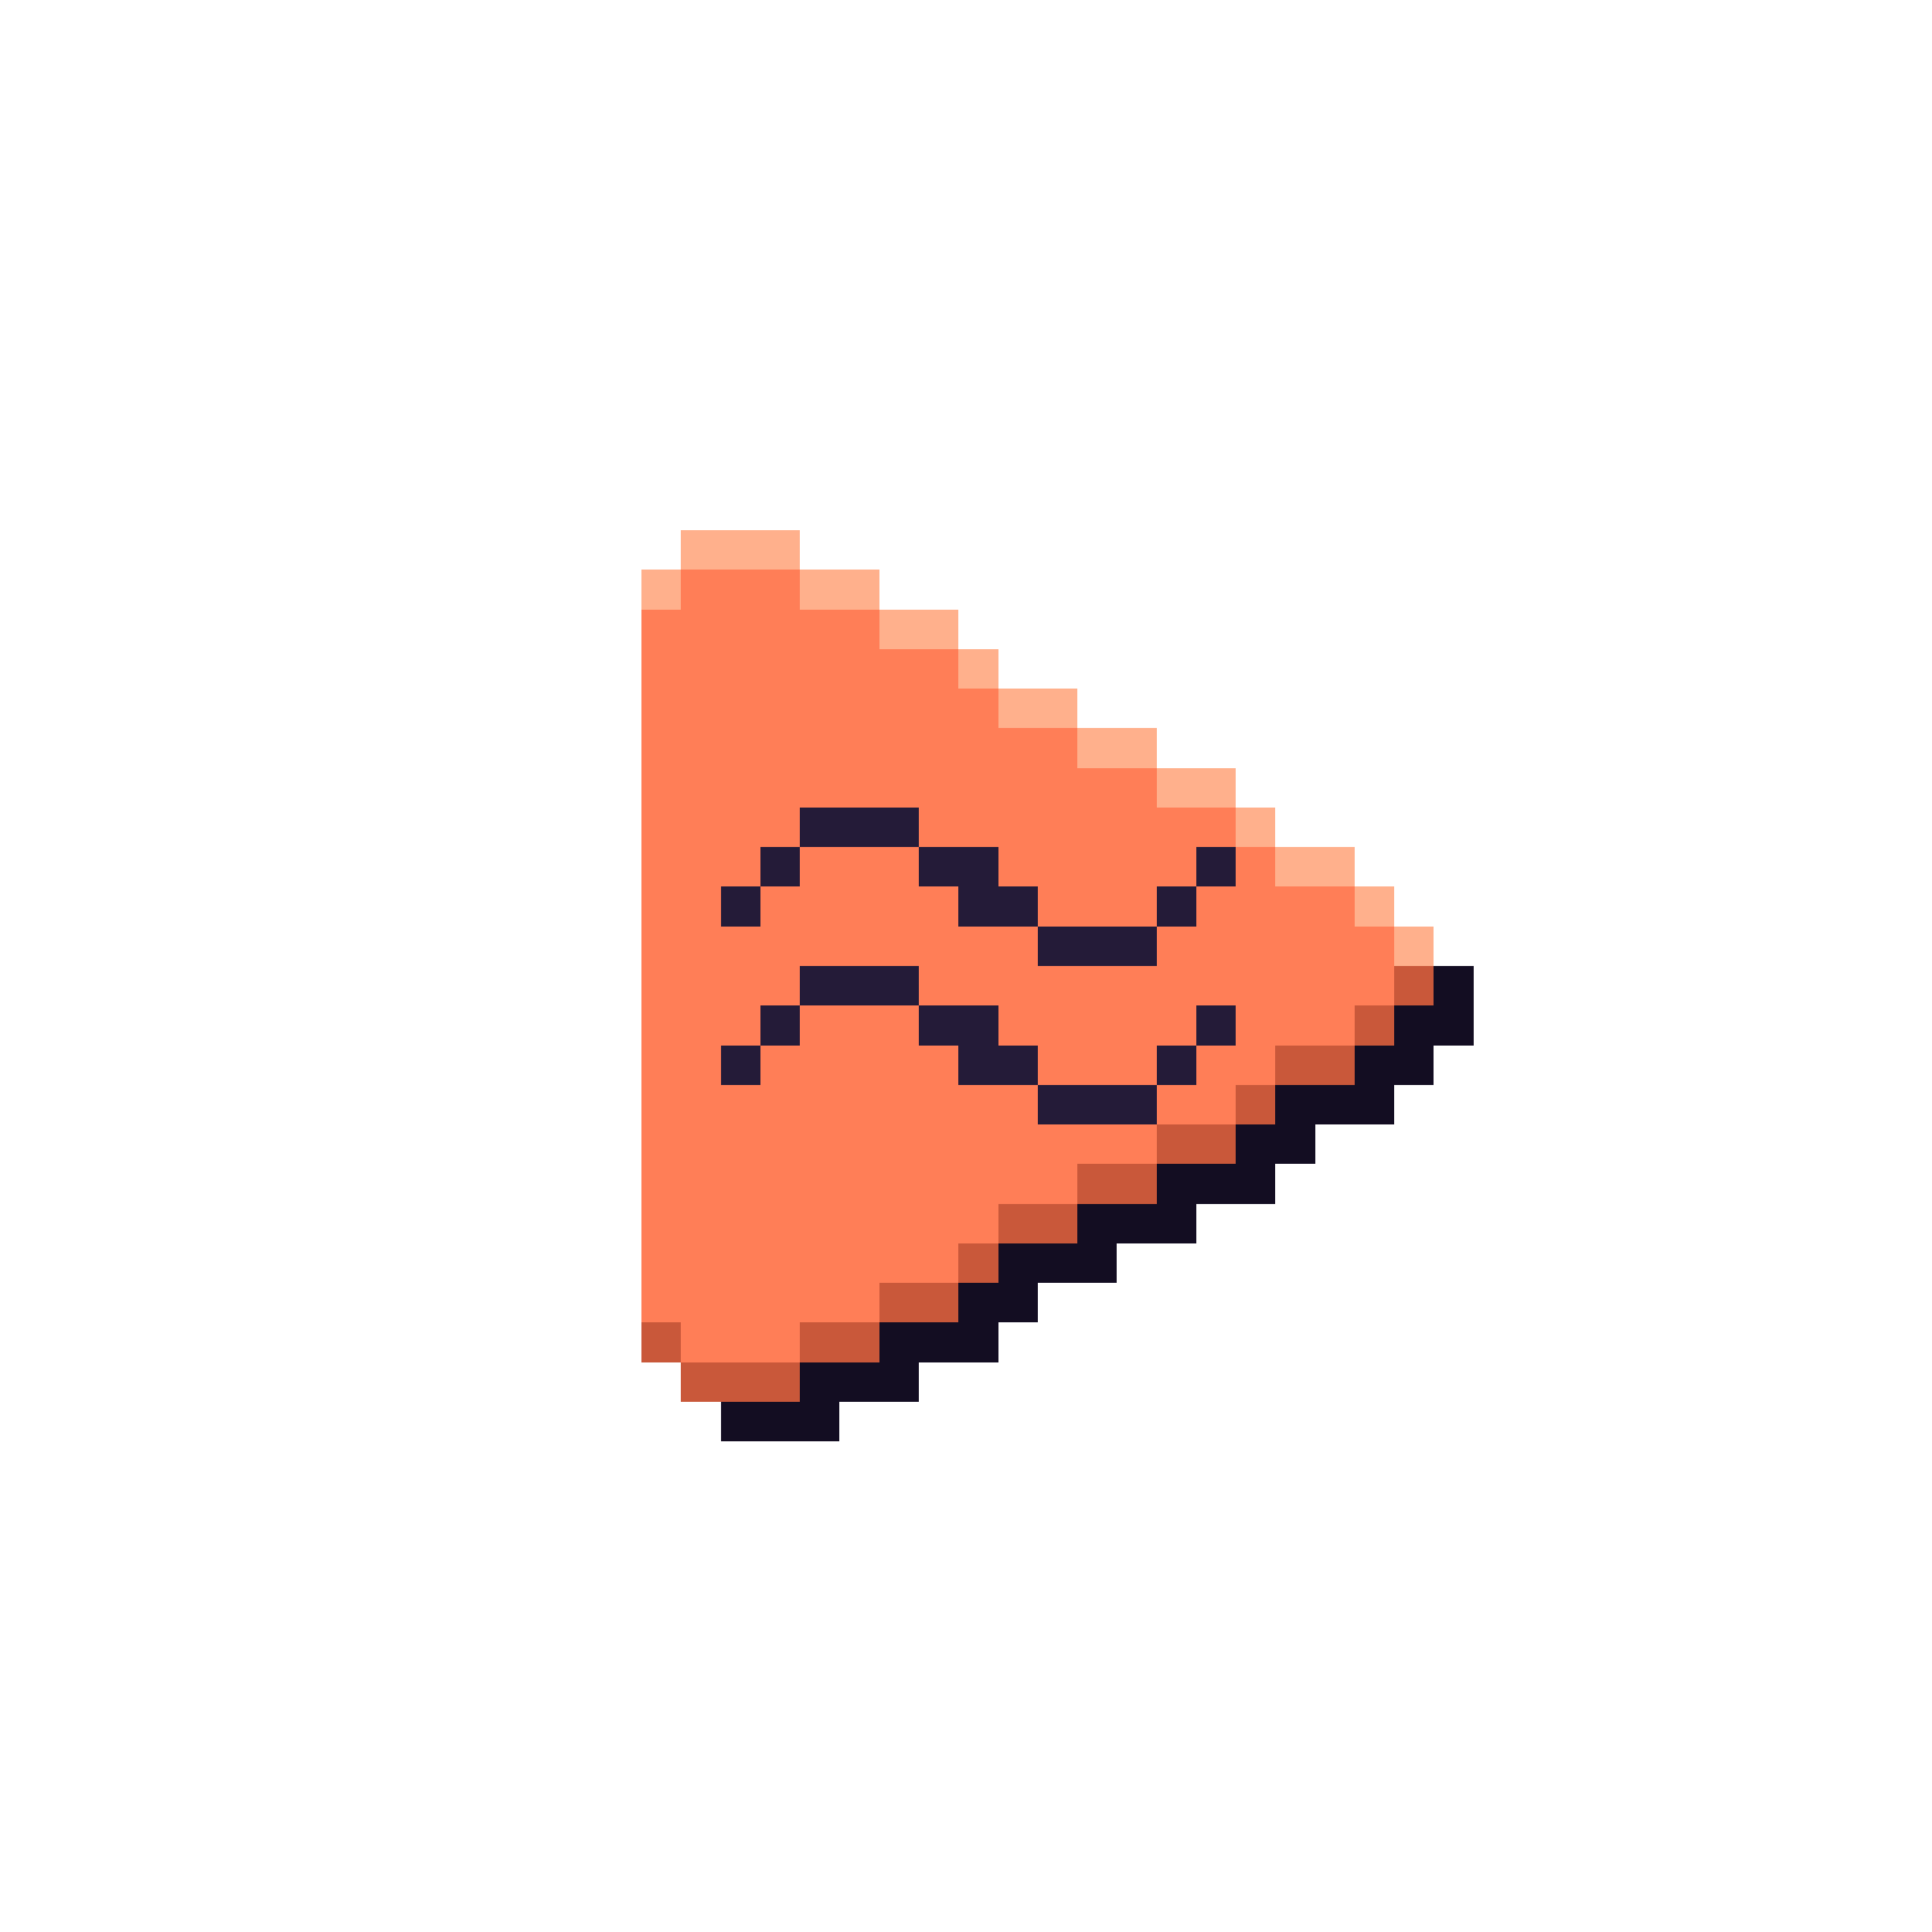
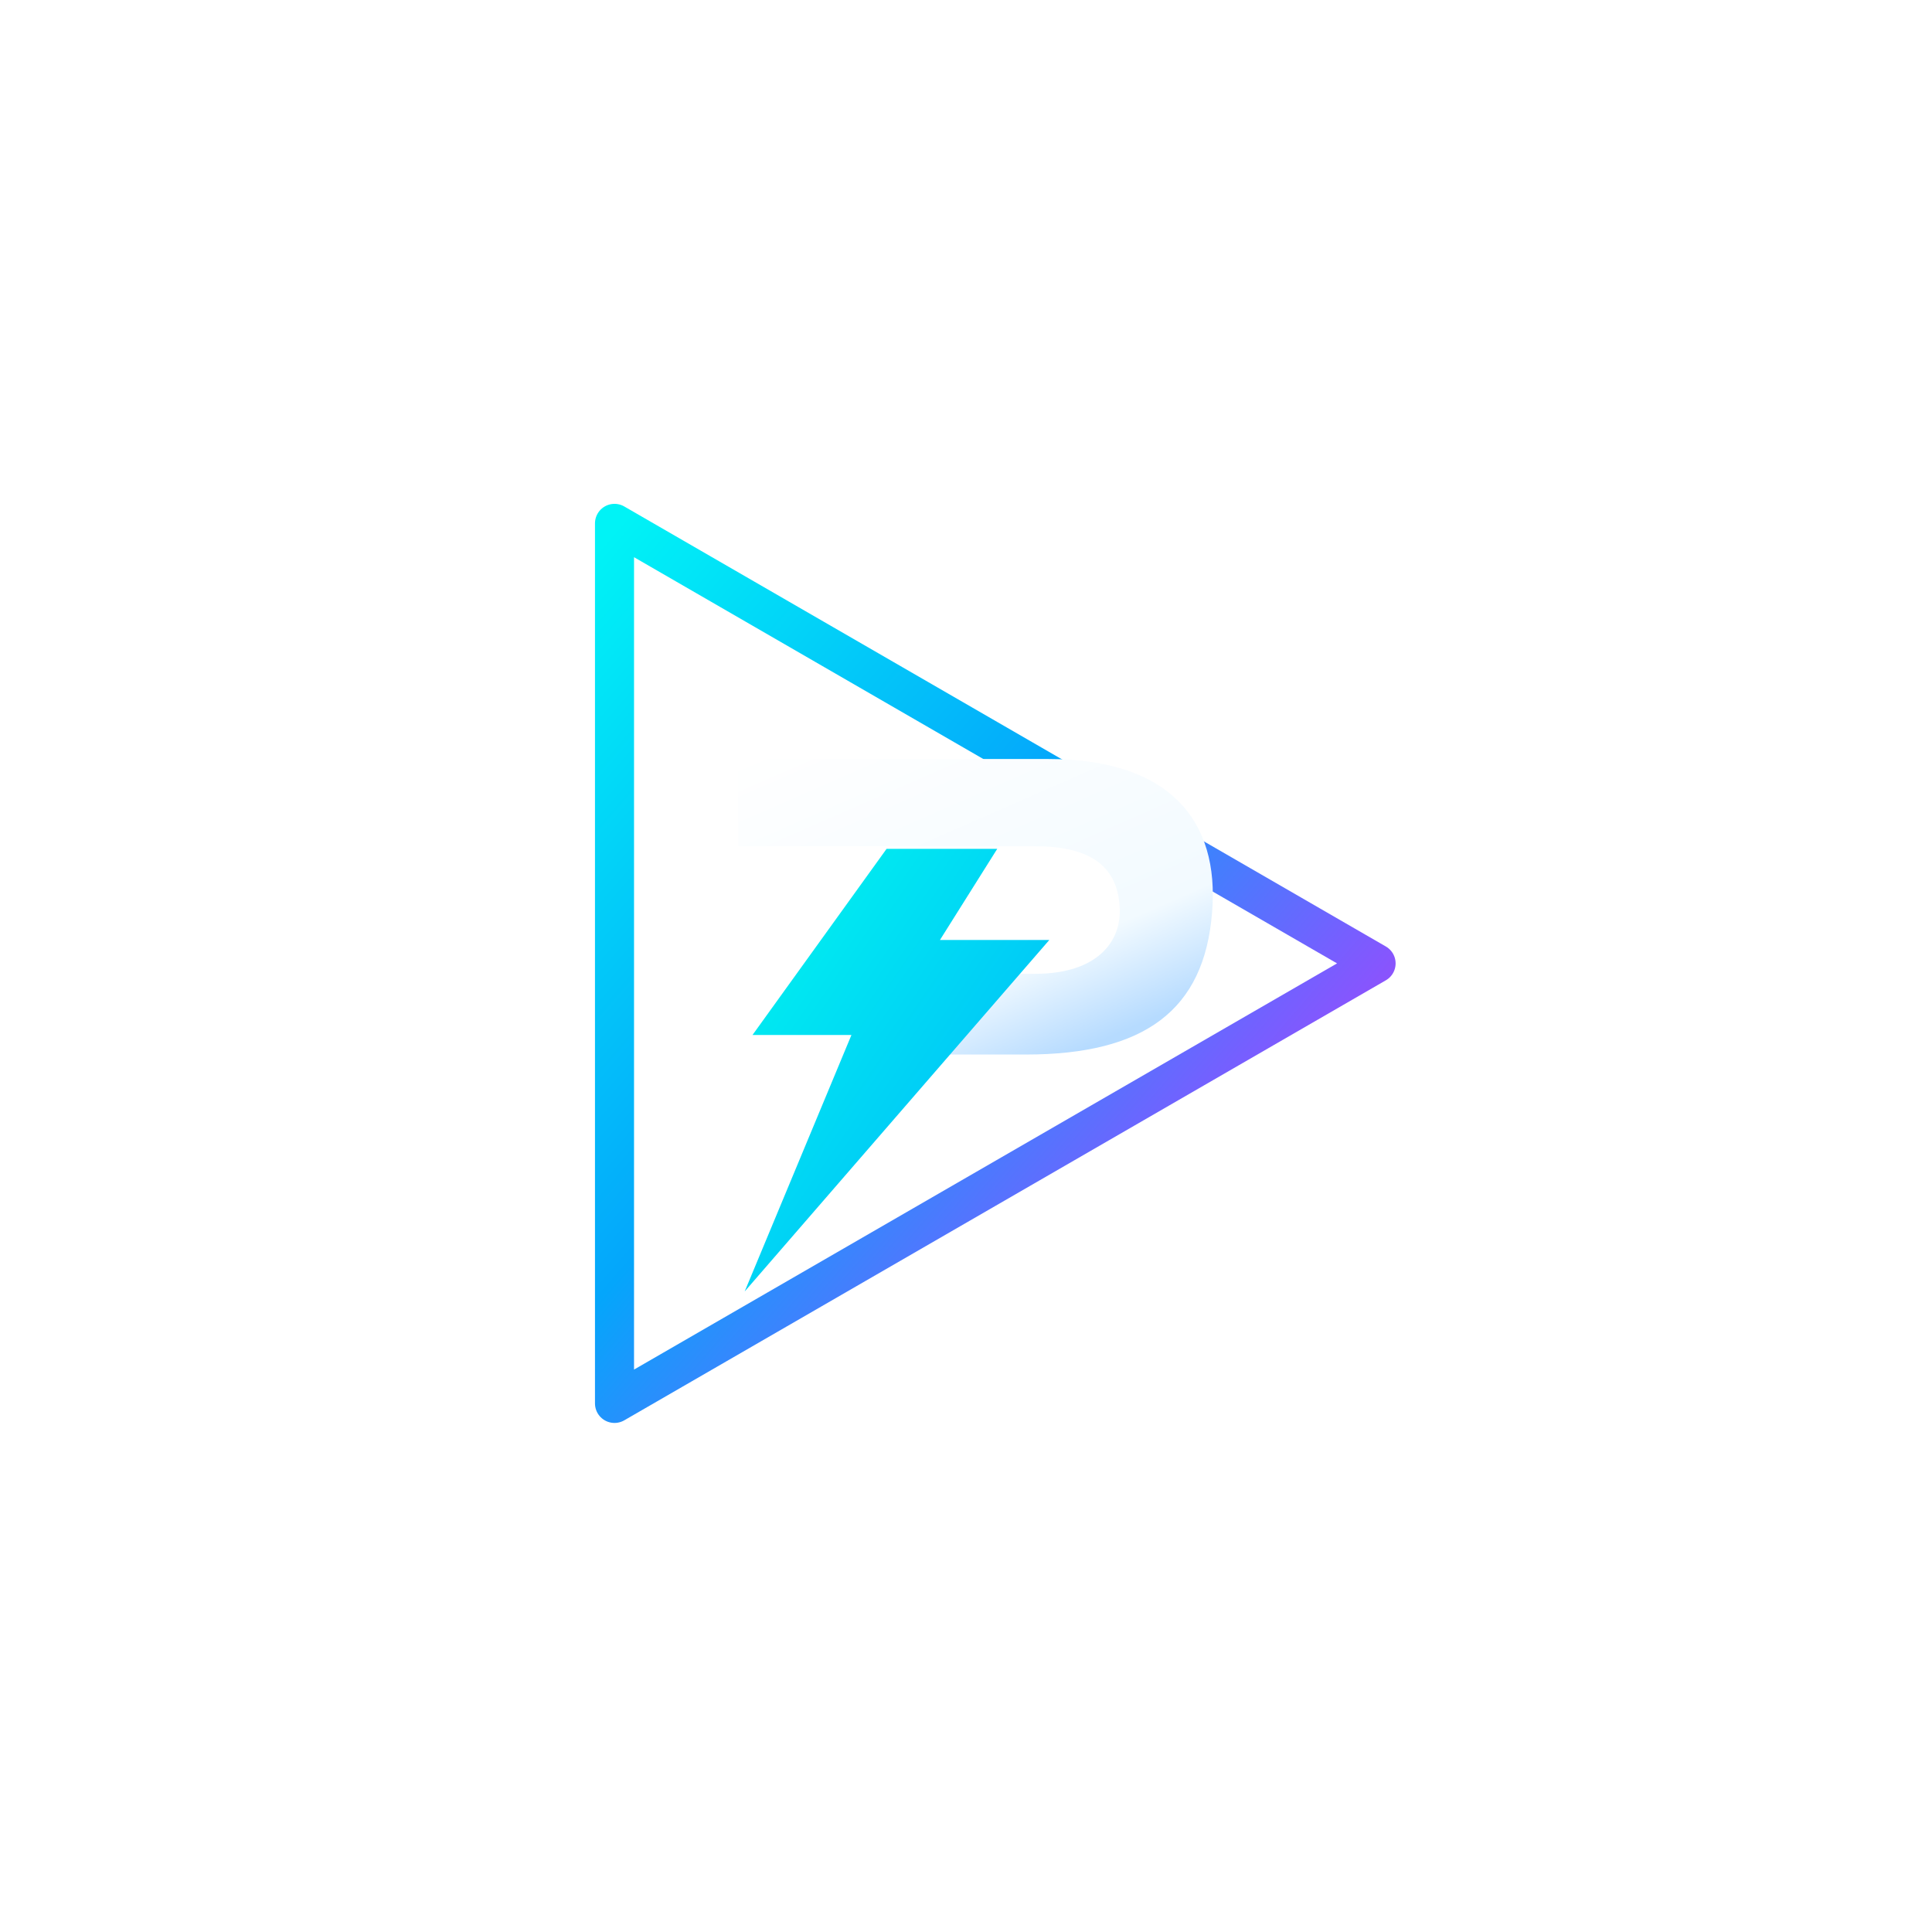
- <svg xmlns="http://www.w3.org/2000/svg" viewBox="0 0 1024 1024" width="1024" height="1024">
+ <svg xmlns="http://www.w3.org/2000/svg" width="1024" height="1024" viewBox="0 0 1024 1024">
  <defs>
- 
- </defs>
-   <g id="foreground">
-     <path d="M382 302h21v21h-21zM403 302h21v21h-21zM424 302h21v21h-21zM361 323h21v21h-21zM382 323h21v21h-21zM403 323h21v21h-21zM424 323h21v21h-21zM445 323h21v21h-21zM466 323h21v21h-21zM361 344h21v21h-21zM382 344h21v21h-21zM403 344h21v21h-21zM424 344h21v21h-21zM445 344h21v21h-21zM466 344h21v21h-21zM487 344h21v21h-21zM508 344h21v21h-21zM361 365h21v21h-21zM382 365h21v21h-21zM403 365h21v21h-21zM424 365h21v21h-21zM445 365h21v21h-21zM466 365h21v21h-21zM487 365h21v21h-21zM508 365h21v21h-21zM529 365h21v21h-21zM361 386h21v21h-21zM382 386h21v21h-21zM403 386h21v21h-21zM424 386h21v21h-21zM445 386h21v21h-21zM466 386h21v21h-21zM487 386h21v21h-21zM508 386h21v21h-21zM529 386h21v21h-21zM550 386h21v21h-21zM571 386h21v21h-21zM361 407h21v21h-21zM382 407h21v21h-21zM403 407h21v21h-21zM424 407h21v21h-21zM445 407h21v21h-21zM466 407h21v21h-21zM487 407h21v21h-21zM508 407h21v21h-21zM529 407h21v21h-21zM550 407h21v21h-21zM571 407h21v21h-21zM592 407h21v21h-21zM613 407h21v21h-21zM361 428h21v21h-21zM382 428h21v21h-21zM403 428h21v21h-21zM424 428h21v21h-21zM445 428h21v21h-21zM466 428h21v21h-21zM487 428h21v21h-21zM508 428h21v21h-21zM529 428h21v21h-21zM550 428h21v21h-21zM571 428h21v21h-21zM592 428h21v21h-21zM613 428h21v21h-21zM634 428h21v21h-21zM655 428h21v21h-21zM361 449h21v21h-21zM382 449h21v21h-21zM403 449h21v21h-21zM424 449h21v21h-21zM508 449h21v21h-21zM529 449h21v21h-21zM550 449h21v21h-21zM571 449h21v21h-21zM592 449h21v21h-21zM613 449h21v21h-21zM634 449h21v21h-21zM655 449h21v21h-21zM676 449h21v21h-21zM361 470h21v21h-21zM382 470h21v21h-21zM403 470h21v21h-21zM445 470h21v21h-21zM466 470h21v21h-21zM487 470h21v21h-21zM550 470h21v21h-21zM571 470h21v21h-21zM592 470h21v21h-21zM613 470h21v21h-21zM634 470h21v21h-21zM676 470h21v21h-21zM697 470h21v21h-21zM718 470h21v21h-21zM361 491h21v21h-21zM382 491h21v21h-21zM424 491h21v21h-21zM445 491h21v21h-21zM466 491h21v21h-21zM487 491h21v21h-21zM508 491h21v21h-21zM571 491h21v21h-21zM592 491h21v21h-21zM613 491h21v21h-21zM655 491h21v21h-21zM676 491h21v21h-21zM697 491h21v21h-21zM718 491h21v21h-21zM739 491h21v21h-21zM361 512h21v21h-21zM382 512h21v21h-21zM403 512h21v21h-21zM424 512h21v21h-21zM445 512h21v21h-21zM466 512h21v21h-21zM487 512h21v21h-21zM508 512h21v21h-21zM529 512h21v21h-21zM550 512h21v21h-21zM634 512h21v21h-21zM655 512h21v21h-21zM676 512h21v21h-21zM697 512h21v21h-21zM718 512h21v21h-21zM739 512h21v21h-21zM760 512h21v21h-21zM361 533h21v21h-21zM382 533h21v21h-21zM403 533h21v21h-21zM424 533h21v21h-21zM508 533h21v21h-21zM529 533h21v21h-21zM550 533h21v21h-21zM571 533h21v21h-21zM592 533h21v21h-21zM613 533h21v21h-21zM634 533h21v21h-21zM655 533h21v21h-21zM676 533h21v21h-21zM697 533h21v21h-21zM718 533h21v21h-21zM739 533h21v21h-21zM760 533h21v21h-21zM361 554h21v21h-21zM382 554h21v21h-21zM403 554h21v21h-21zM445 554h21v21h-21zM466 554h21v21h-21zM487 554h21v21h-21zM550 554h21v21h-21zM571 554h21v21h-21zM592 554h21v21h-21zM613 554h21v21h-21zM634 554h21v21h-21zM676 554h21v21h-21zM697 554h21v21h-21zM718 554h21v21h-21zM739 554h21v21h-21zM361 575h21v21h-21zM382 575h21v21h-21zM424 575h21v21h-21zM445 575h21v21h-21zM466 575h21v21h-21zM487 575h21v21h-21zM508 575h21v21h-21zM571 575h21v21h-21zM592 575h21v21h-21zM613 575h21v21h-21zM655 575h21v21h-21zM676 575h21v21h-21zM697 575h21v21h-21zM718 575h21v21h-21zM361 596h21v21h-21zM382 596h21v21h-21zM403 596h21v21h-21zM424 596h21v21h-21zM445 596h21v21h-21zM466 596h21v21h-21zM487 596h21v21h-21zM508 596h21v21h-21zM529 596h21v21h-21zM550 596h21v21h-21zM634 596h21v21h-21zM655 596h21v21h-21zM676 596h21v21h-21zM361 617h21v21h-21zM382 617h21v21h-21zM403 617h21v21h-21zM424 617h21v21h-21zM445 617h21v21h-21zM466 617h21v21h-21zM487 617h21v21h-21zM508 617h21v21h-21zM529 617h21v21h-21zM550 617h21v21h-21zM571 617h21v21h-21zM592 617h21v21h-21zM613 617h21v21h-21zM634 617h21v21h-21zM655 617h21v21h-21zM361 638h21v21h-21zM382 638h21v21h-21zM403 638h21v21h-21zM424 638h21v21h-21zM445 638h21v21h-21zM466 638h21v21h-21zM487 638h21v21h-21zM508 638h21v21h-21zM529 638h21v21h-21zM550 638h21v21h-21zM571 638h21v21h-21zM592 638h21v21h-21zM613 638h21v21h-21zM361 659h21v21h-21zM382 659h21v21h-21zM403 659h21v21h-21zM424 659h21v21h-21zM445 659h21v21h-21zM466 659h21v21h-21zM487 659h21v21h-21zM508 659h21v21h-21zM529 659h21v21h-21zM550 659h21v21h-21zM571 659h21v21h-21zM361 680h21v21h-21zM382 680h21v21h-21zM403 680h21v21h-21zM424 680h21v21h-21zM445 680h21v21h-21zM466 680h21v21h-21zM487 680h21v21h-21zM508 680h21v21h-21zM529 680h21v21h-21zM361 701h21v21h-21zM382 701h21v21h-21zM403 701h21v21h-21zM424 701h21v21h-21zM445 701h21v21h-21zM466 701h21v21h-21zM487 701h21v21h-21zM508 701h21v21h-21zM361 722h21v21h-21zM382 722h21v21h-21zM403 722h21v21h-21zM424 722h21v21h-21zM445 722h21v21h-21zM466 722h21v21h-21zM382 743h21v21h-21zM403 743h21v21h-21zM424 743h21v21h-21z" fill="#130d22" shape-rendering="crispEdges" />
-     <path d="M361 281h21v21h-21zM382 281h21v21h-21zM403 281h21v21h-21zM340 302h21v21h-21zM424 302h21v21h-21zM445 302h21v21h-21zM466 323h21v21h-21zM487 323h21v21h-21zM508 344h21v21h-21zM529 365h21v21h-21zM550 365h21v21h-21zM571 386h21v21h-21zM592 386h21v21h-21zM613 407h21v21h-21zM634 407h21v21h-21zM655 428h21v21h-21zM676 449h21v21h-21zM697 449h21v21h-21zM718 470h21v21h-21zM739 491h21v21h-21z" fill="#ffb08c" shape-rendering="crispEdges" />
-     <path d="M361 302h21v21h-21zM382 302h21v21h-21zM403 302h21v21h-21zM340 323h21v21h-21zM361 323h21v21h-21zM382 323h21v21h-21zM403 323h21v21h-21zM424 323h21v21h-21zM445 323h21v21h-21zM340 344h21v21h-21zM361 344h21v21h-21zM382 344h21v21h-21zM403 344h21v21h-21zM424 344h21v21h-21zM445 344h21v21h-21zM466 344h21v21h-21zM487 344h21v21h-21zM340 365h21v21h-21zM361 365h21v21h-21zM382 365h21v21h-21zM403 365h21v21h-21zM424 365h21v21h-21zM445 365h21v21h-21zM466 365h21v21h-21zM487 365h21v21h-21zM508 365h21v21h-21zM340 386h21v21h-21zM361 386h21v21h-21zM382 386h21v21h-21zM403 386h21v21h-21zM424 386h21v21h-21zM445 386h21v21h-21zM466 386h21v21h-21zM487 386h21v21h-21zM508 386h21v21h-21zM529 386h21v21h-21zM550 386h21v21h-21zM340 407h21v21h-21zM361 407h21v21h-21zM382 407h21v21h-21zM403 407h21v21h-21zM424 407h21v21h-21zM445 407h21v21h-21zM466 407h21v21h-21zM487 407h21v21h-21zM508 407h21v21h-21zM529 407h21v21h-21zM550 407h21v21h-21zM571 407h21v21h-21zM592 407h21v21h-21zM340 428h21v21h-21zM361 428h21v21h-21zM382 428h21v21h-21zM403 428h21v21h-21zM487 428h21v21h-21zM508 428h21v21h-21zM529 428h21v21h-21zM550 428h21v21h-21zM571 428h21v21h-21zM592 428h21v21h-21zM613 428h21v21h-21zM634 428h21v21h-21zM340 449h21v21h-21zM361 449h21v21h-21zM382 449h21v21h-21zM424 449h21v21h-21zM445 449h21v21h-21zM466 449h21v21h-21zM529 449h21v21h-21zM550 449h21v21h-21zM571 449h21v21h-21zM592 449h21v21h-21zM613 449h21v21h-21zM655 449h21v21h-21zM340 470h21v21h-21zM361 470h21v21h-21zM403 470h21v21h-21zM424 470h21v21h-21zM445 470h21v21h-21zM466 470h21v21h-21zM487 470h21v21h-21zM550 470h21v21h-21zM571 470h21v21h-21zM592 470h21v21h-21zM634 470h21v21h-21zM655 470h21v21h-21zM676 470h21v21h-21zM697 470h21v21h-21zM340 491h21v21h-21zM361 491h21v21h-21zM382 491h21v21h-21zM403 491h21v21h-21zM424 491h21v21h-21zM445 491h21v21h-21zM466 491h21v21h-21zM487 491h21v21h-21zM508 491h21v21h-21zM529 491h21v21h-21zM613 491h21v21h-21zM634 491h21v21h-21zM655 491h21v21h-21zM676 491h21v21h-21zM697 491h21v21h-21zM718 491h21v21h-21zM340 512h21v21h-21zM361 512h21v21h-21zM382 512h21v21h-21zM403 512h21v21h-21zM487 512h21v21h-21zM508 512h21v21h-21zM529 512h21v21h-21zM550 512h21v21h-21zM571 512h21v21h-21zM592 512h21v21h-21zM613 512h21v21h-21zM634 512h21v21h-21zM655 512h21v21h-21zM676 512h21v21h-21zM697 512h21v21h-21zM718 512h21v21h-21zM340 533h21v21h-21zM361 533h21v21h-21zM382 533h21v21h-21zM424 533h21v21h-21zM445 533h21v21h-21zM466 533h21v21h-21zM529 533h21v21h-21zM550 533h21v21h-21zM571 533h21v21h-21zM592 533h21v21h-21zM613 533h21v21h-21zM655 533h21v21h-21zM676 533h21v21h-21zM697 533h21v21h-21zM340 554h21v21h-21zM361 554h21v21h-21zM403 554h21v21h-21zM424 554h21v21h-21zM445 554h21v21h-21zM466 554h21v21h-21zM487 554h21v21h-21zM550 554h21v21h-21zM571 554h21v21h-21zM592 554h21v21h-21zM634 554h21v21h-21zM655 554h21v21h-21zM340 575h21v21h-21zM361 575h21v21h-21zM382 575h21v21h-21zM403 575h21v21h-21zM424 575h21v21h-21zM445 575h21v21h-21zM466 575h21v21h-21zM487 575h21v21h-21zM508 575h21v21h-21zM529 575h21v21h-21zM613 575h21v21h-21zM634 575h21v21h-21zM340 596h21v21h-21zM361 596h21v21h-21zM382 596h21v21h-21zM403 596h21v21h-21zM424 596h21v21h-21zM445 596h21v21h-21zM466 596h21v21h-21zM487 596h21v21h-21zM508 596h21v21h-21zM529 596h21v21h-21zM550 596h21v21h-21zM571 596h21v21h-21zM592 596h21v21h-21zM340 617h21v21h-21zM361 617h21v21h-21zM382 617h21v21h-21zM403 617h21v21h-21zM424 617h21v21h-21zM445 617h21v21h-21zM466 617h21v21h-21zM487 617h21v21h-21zM508 617h21v21h-21zM529 617h21v21h-21zM550 617h21v21h-21zM340 638h21v21h-21zM361 638h21v21h-21zM382 638h21v21h-21zM403 638h21v21h-21zM424 638h21v21h-21zM445 638h21v21h-21zM466 638h21v21h-21zM487 638h21v21h-21zM508 638h21v21h-21zM340 659h21v21h-21zM361 659h21v21h-21zM382 659h21v21h-21zM403 659h21v21h-21zM424 659h21v21h-21zM445 659h21v21h-21zM466 659h21v21h-21zM487 659h21v21h-21zM340 680h21v21h-21zM361 680h21v21h-21zM382 680h21v21h-21zM403 680h21v21h-21zM424 680h21v21h-21zM445 680h21v21h-21zM361 701h21v21h-21zM382 701h21v21h-21zM403 701h21v21h-21z" fill="#ff7e57" shape-rendering="crispEdges" />
-     <path d="M739 512h21v21h-21zM718 533h21v21h-21zM676 554h21v21h-21zM697 554h21v21h-21zM655 575h21v21h-21zM613 596h21v21h-21zM634 596h21v21h-21zM571 617h21v21h-21zM592 617h21v21h-21zM529 638h21v21h-21zM550 638h21v21h-21zM508 659h21v21h-21zM466 680h21v21h-21zM487 680h21v21h-21zM340 701h21v21h-21zM424 701h21v21h-21zM445 701h21v21h-21zM361 722h21v21h-21zM382 722h21v21h-21zM403 722h21v21h-21z" fill="#c9583a" shape-rendering="crispEdges" />
-     <path d="M424 428h21v21h-21zM445 428h21v21h-21zM466 428h21v21h-21zM403 449h21v21h-21zM487 449h21v21h-21zM508 449h21v21h-21zM634 449h21v21h-21zM382 470h21v21h-21zM508 470h21v21h-21zM529 470h21v21h-21zM613 470h21v21h-21zM550 491h21v21h-21zM571 491h21v21h-21zM592 491h21v21h-21zM424 512h21v21h-21zM445 512h21v21h-21zM466 512h21v21h-21zM403 533h21v21h-21zM487 533h21v21h-21zM508 533h21v21h-21zM634 533h21v21h-21zM382 554h21v21h-21zM508 554h21v21h-21zM529 554h21v21h-21zM613 554h21v21h-21zM550 575h21v21h-21zM571 575h21v21h-21zM592 575h21v21h-21z" fill="#241b38" shape-rendering="crispEdges" />
+     <linearGradient id="ppgrad" x1="0" y1="0" x2="1" y2="1">
+       <stop stop-color="#00F3F6" />
+       <stop offset=".43" stop-color="#04A6FB" />
+       <stop offset=".71" stop-color="#7460FF" />
+       <stop offset="1" stop-color="#E322F6" />
+     </linearGradient>
+     <linearGradient id="steel" x1="0" y1="0" x2=".7" y2="1">
+       <stop stop-color="#FFFFFF" />
+       <stop offset=".75" stop-color="#F2FAFF" />
+       <stop offset="1" stop-color="#B6DBFF" />
+     </linearGradient>
+     <linearGradient id="navy" x1="0" y1="0" x2="1" y2="1">
+       <stop stop-color="#0B1033" />
+       <stop offset="1" stop-color="#040817" />
+     </linearGradient>
+     <linearGradient id="cyan" x1="0" y1="0" x2="1" y2="1">
+       <stop stop-color="#00F8EE" />
+       <stop offset="1" stop-color="#00AFFC" />
+     </linearGradient>
+   </defs>
+   <g transform="translate(512 512) scale(.69) translate(-512 -512)">
+     <path d="M242 172 L827 510 L242 848 Z" fill="none" stroke="url(#ppgrad)" stroke-width="30" stroke-linejoin="round" stroke-linecap="round" />
+     <path d="M337 353 H575 C668 353 707 400 701 471 C695 546 649 580 558 580 H479 L518 518 H565 C613 518 632 493 630 466 C628 435 607 420 565 420 H337 Z" fill="url(#steel)" />
+     <path d="M451 422 L348 565 H424 L342 762 L576 492 H492 L536 422 Z" fill="url(#cyan)" />
  </g>
</svg>
